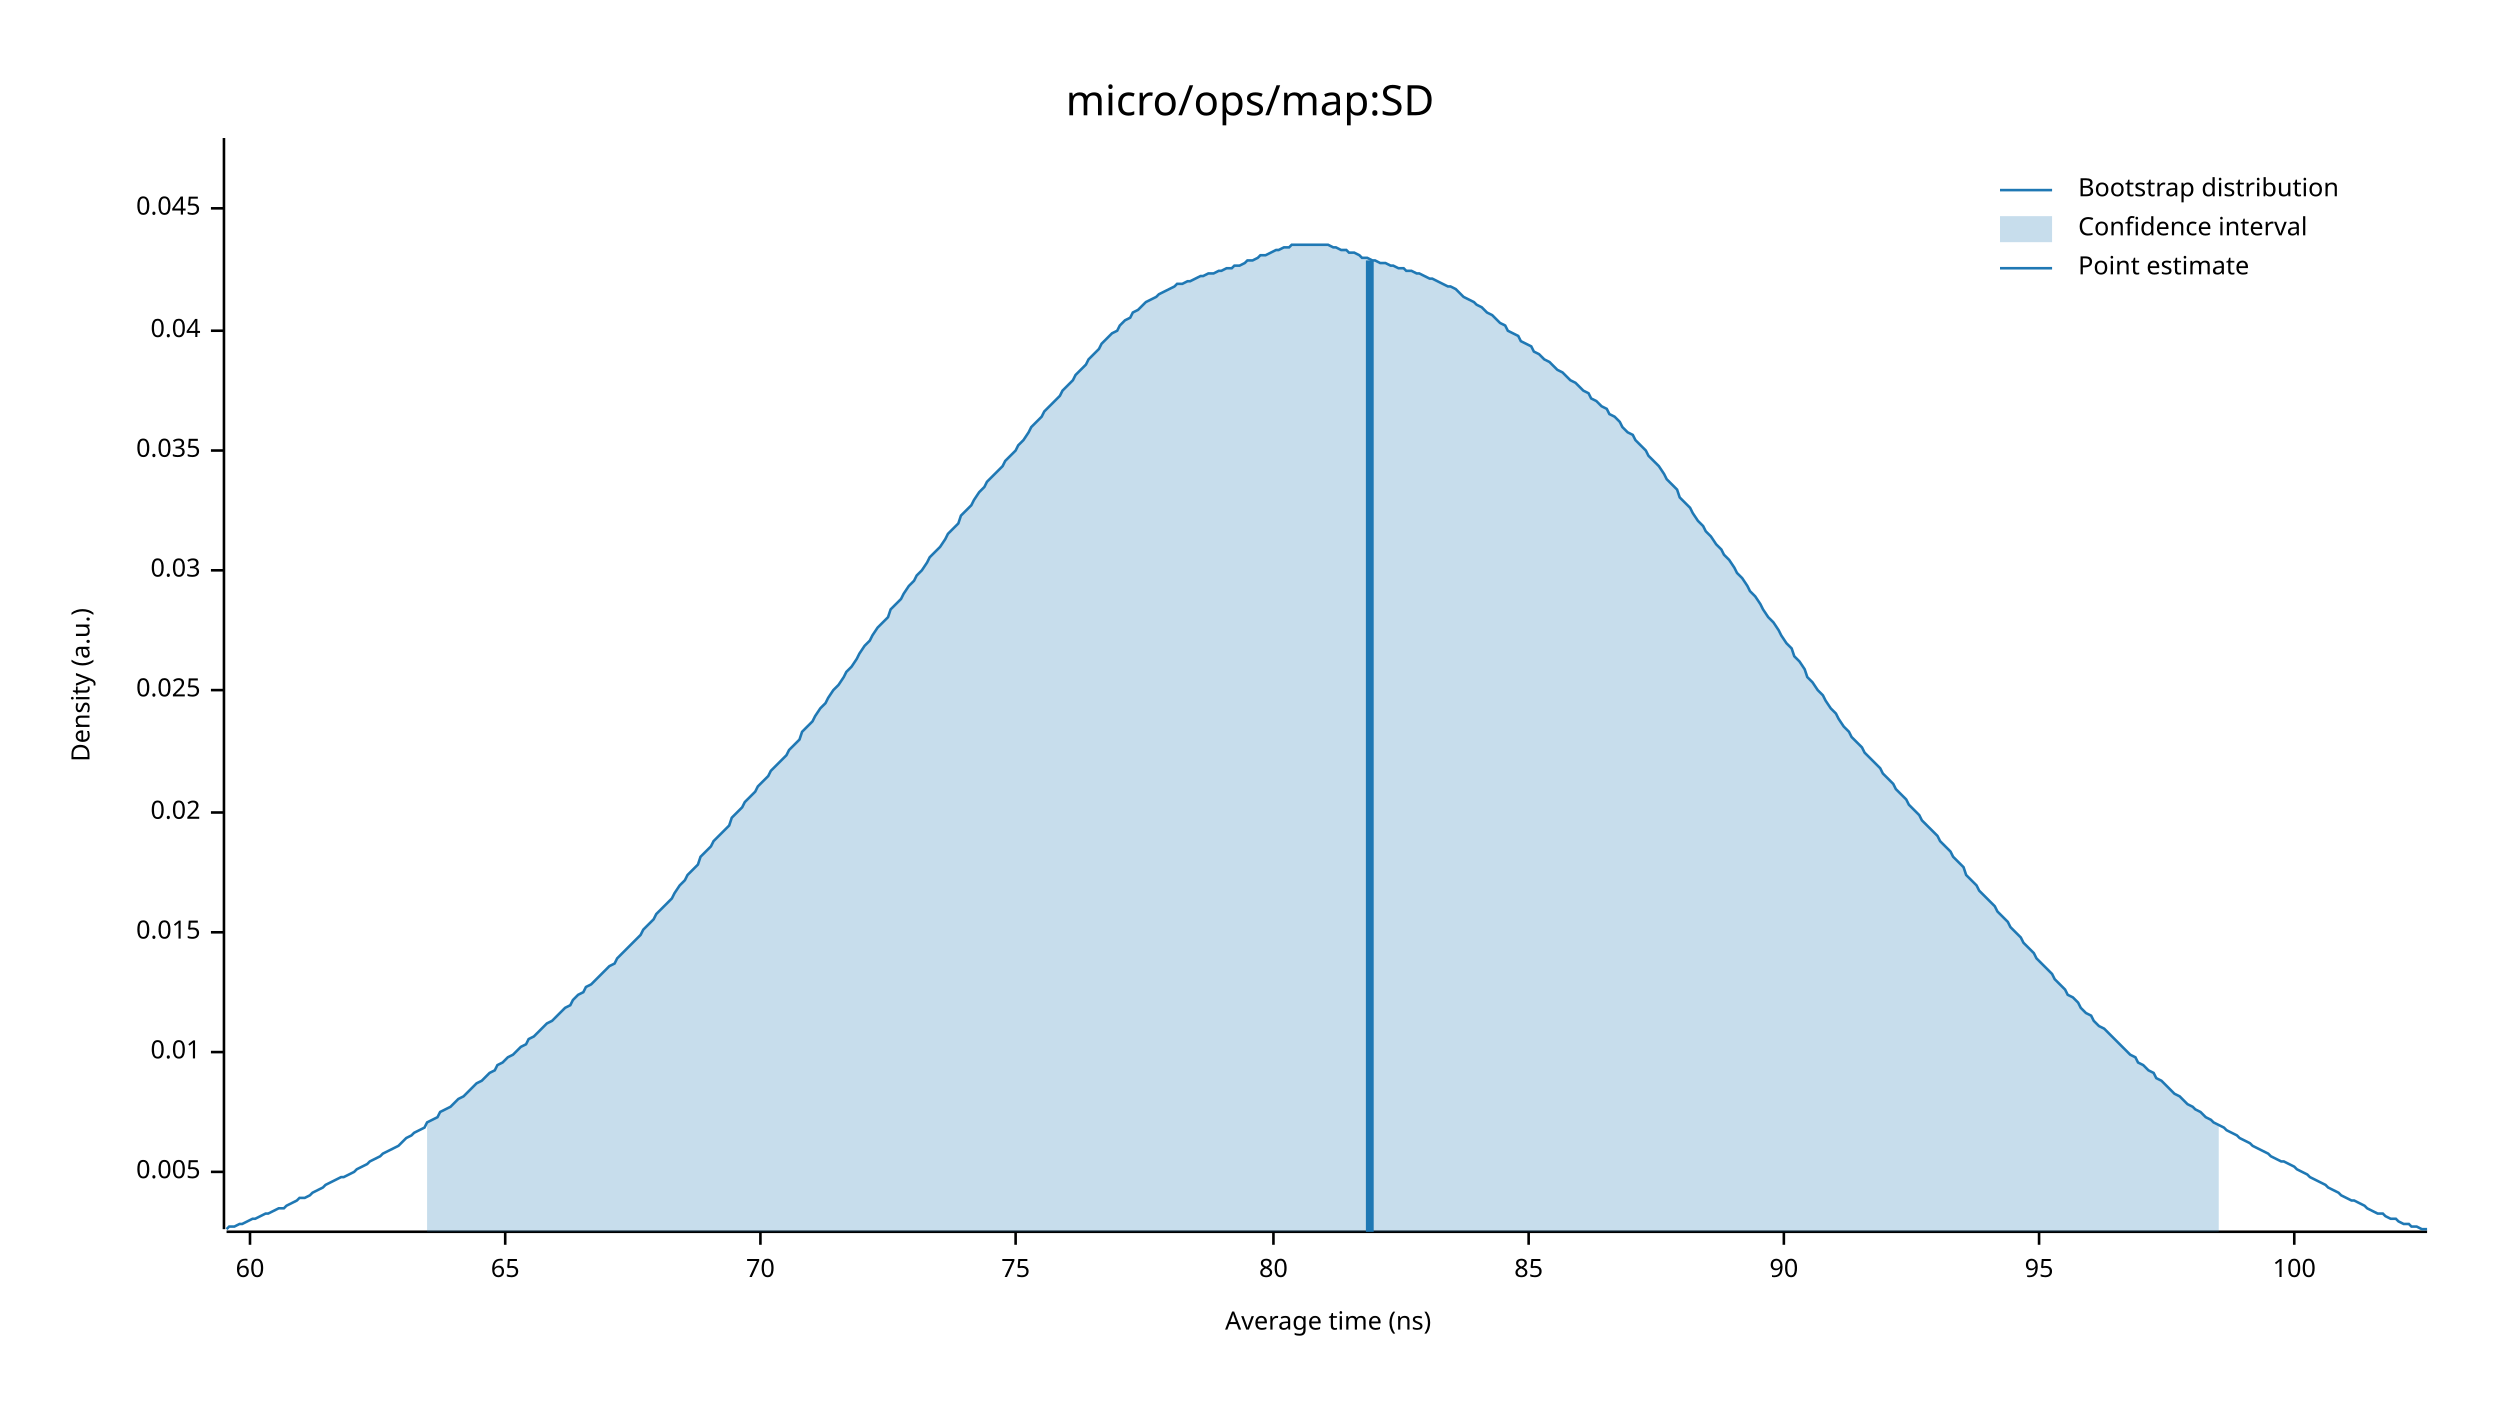
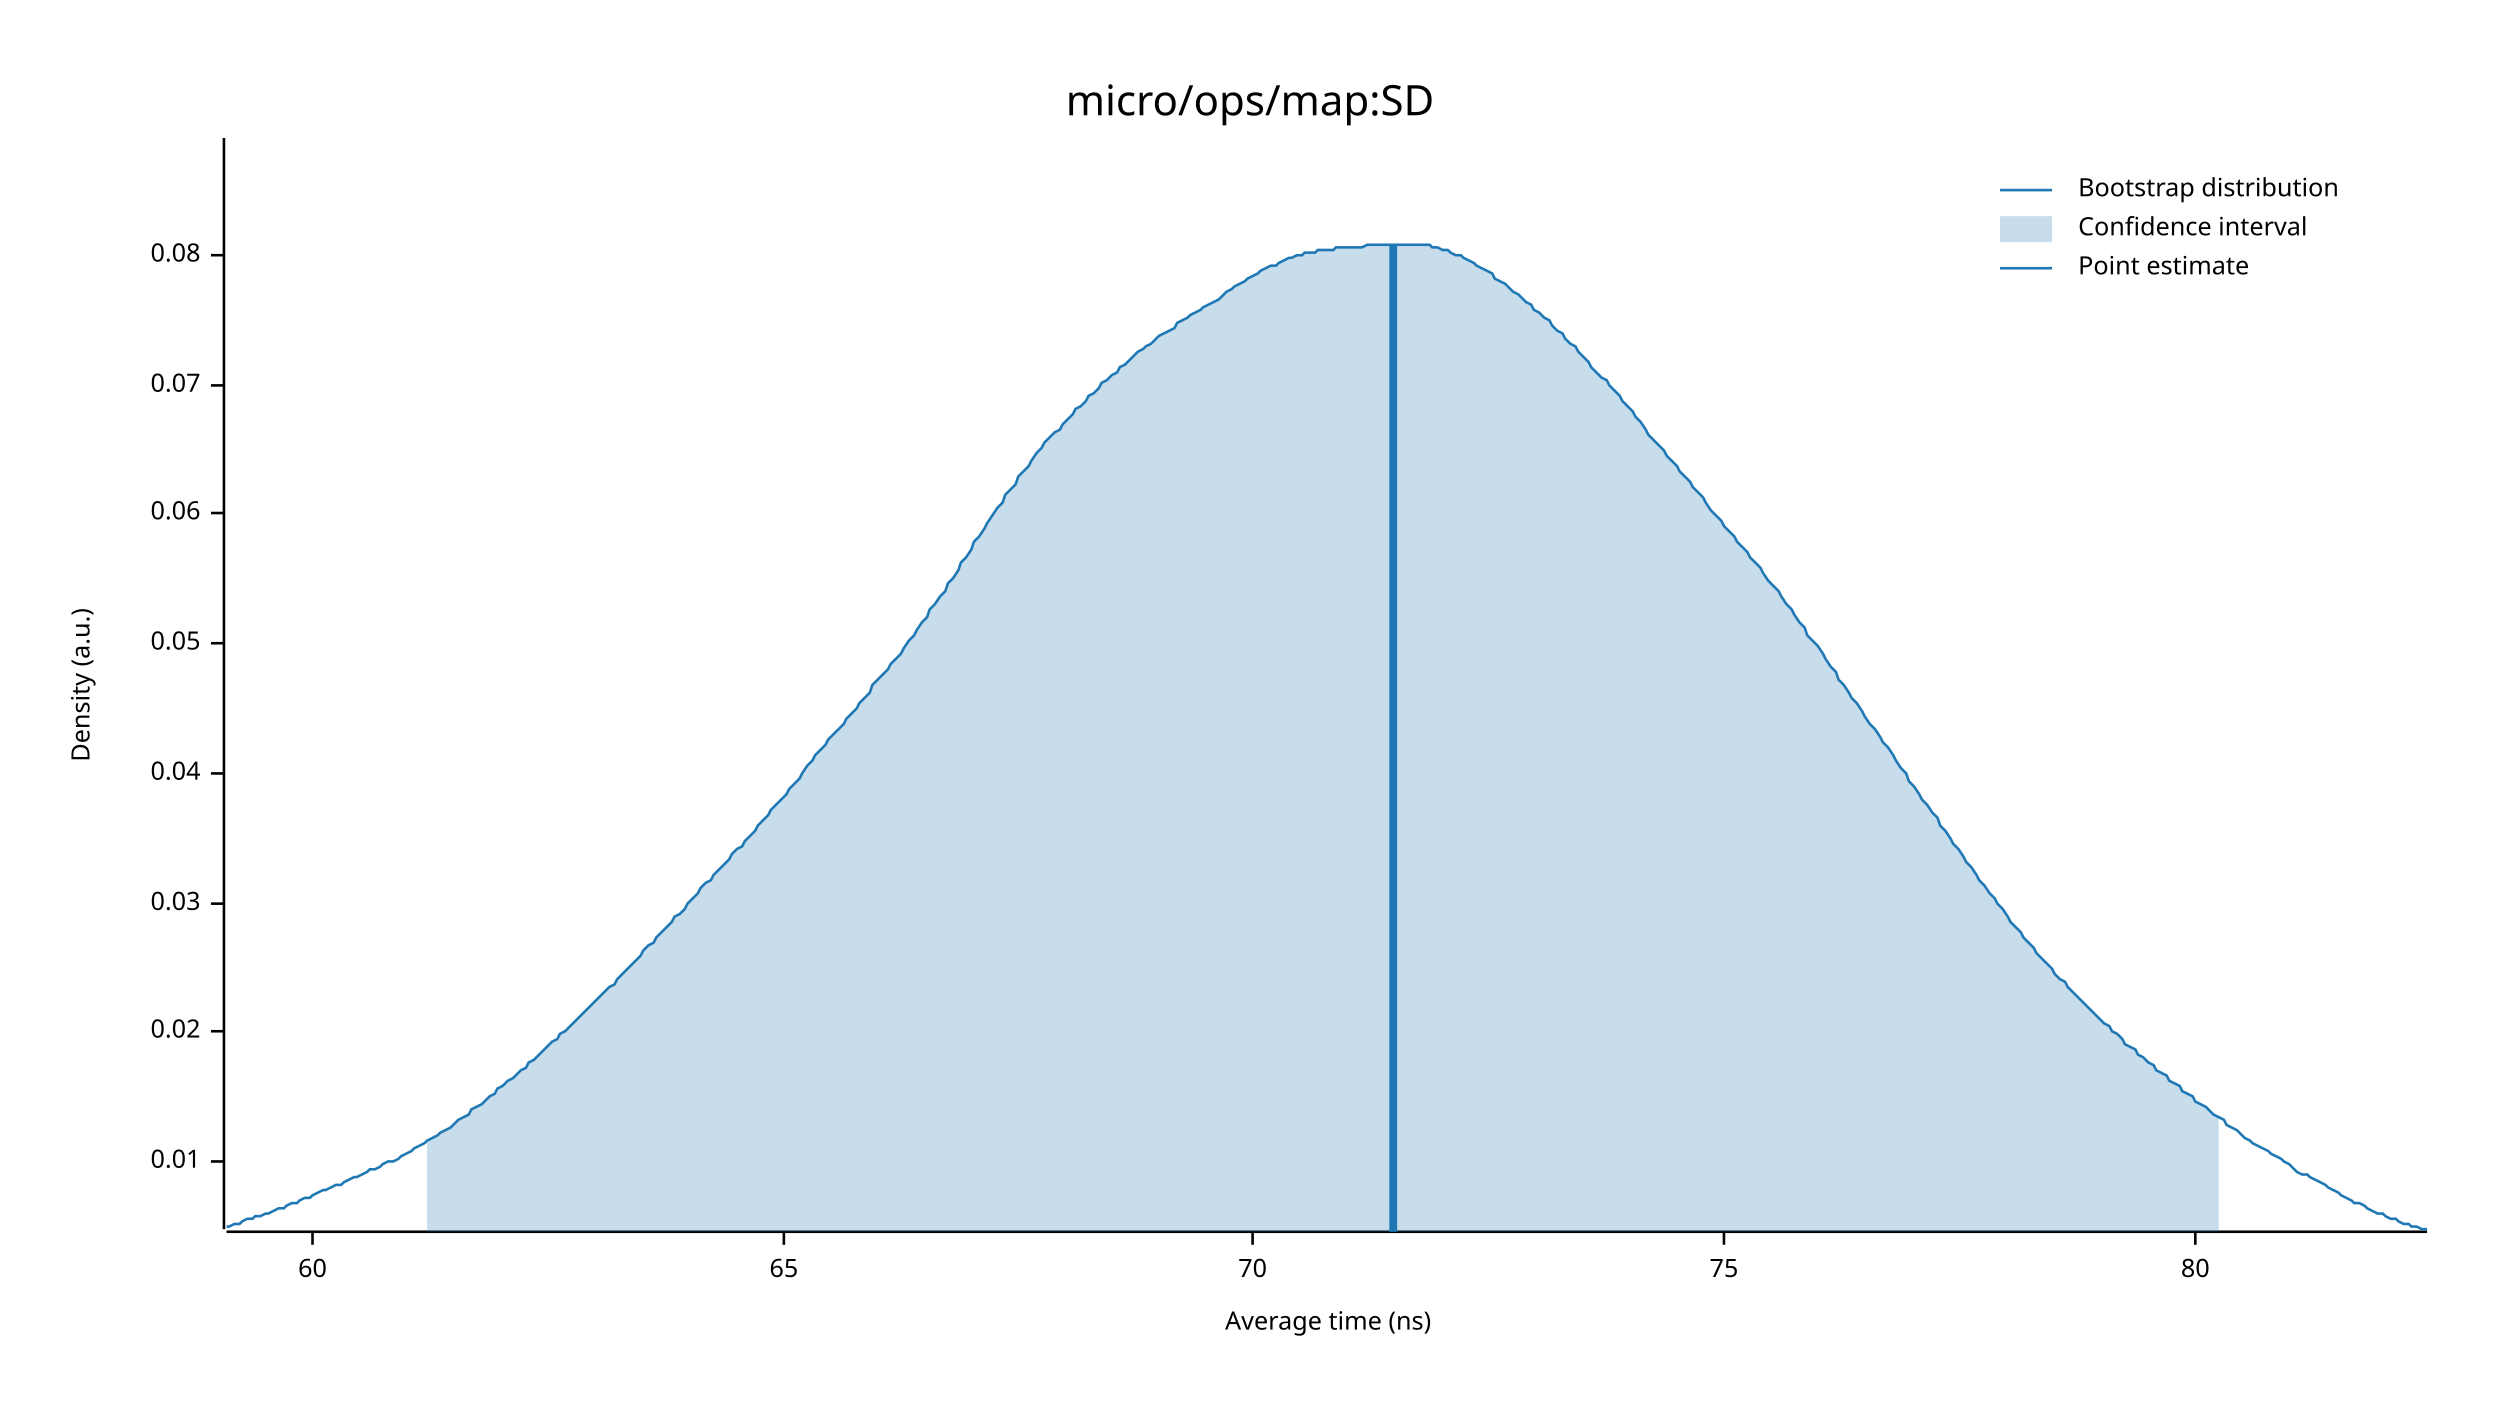
<svg xmlns="http://www.w3.org/2000/svg" width="960" height="540" viewBox="0 0 960 540">
  <text x="480" y="32" dy="0.76em" text-anchor="middle" font-family="sans-serif" font-size="16.129" opacity="1" fill="#000000">
micro/ops/map:SD
</text>
  <text x="27" y="263" dy="0.76em" text-anchor="middle" font-family="sans-serif" font-size="9.677" opacity="1" fill="#000000" transform="rotate(270, 27, 263)">
Density (a.u.)
</text>
  <text x="510" y="513" dy="-0.5ex" text-anchor="middle" font-family="sans-serif" font-size="9.677" opacity="1" fill="#000000">
Average time (ns)
</text>
  <polyline fill="none" opacity="1" stroke="#000000" stroke-width="1" points="86,53 86,472 " />
-   <text x="77" y="450" dy="0.5ex" text-anchor="end" font-family="sans-serif" font-size="9.677" opacity="1" fill="#000000">
- 0.005
- </text>
-   <polyline fill="none" opacity="1" stroke="#000000" stroke-width="1" points="81,450 86,450 " />
-   <text x="77" y="404" dy="0.5ex" text-anchor="end" font-family="sans-serif" font-size="9.677" opacity="1" fill="#000000">
+   <text x="77" y="446" dy="0.5ex" text-anchor="end" font-family="sans-serif" font-size="9.677" opacity="1" fill="#000000">
0.01
</text>
-   <polyline fill="none" opacity="1" stroke="#000000" stroke-width="1" points="81,404 86,404 " />
-   <text x="77" y="358" dy="0.5ex" text-anchor="end" font-family="sans-serif" font-size="9.677" opacity="1" fill="#000000">
- 0.015
- </text>
-   <polyline fill="none" opacity="1" stroke="#000000" stroke-width="1" points="81,358 86,358 " />
-   <text x="77" y="312" dy="0.5ex" text-anchor="end" font-family="sans-serif" font-size="9.677" opacity="1" fill="#000000">
+   <polyline fill="none" opacity="1" stroke="#000000" stroke-width="1" points="81,446 86,446 " />
+   <text x="77" y="396" dy="0.5ex" text-anchor="end" font-family="sans-serif" font-size="9.677" opacity="1" fill="#000000">
0.02
</text>
-   <polyline fill="none" opacity="1" stroke="#000000" stroke-width="1" points="81,312 86,312 " />
-   <text x="77" y="265" dy="0.5ex" text-anchor="end" font-family="sans-serif" font-size="9.677" opacity="1" fill="#000000">
- 0.025
- </text>
-   <polyline fill="none" opacity="1" stroke="#000000" stroke-width="1" points="81,265 86,265 " />
-   <text x="77" y="219" dy="0.5ex" text-anchor="end" font-family="sans-serif" font-size="9.677" opacity="1" fill="#000000">
+   <polyline fill="none" opacity="1" stroke="#000000" stroke-width="1" points="81,396 86,396 " />
+   <text x="77" y="347" dy="0.5ex" text-anchor="end" font-family="sans-serif" font-size="9.677" opacity="1" fill="#000000">
0.03
</text>
-   <polyline fill="none" opacity="1" stroke="#000000" stroke-width="1" points="81,219 86,219 " />
-   <text x="77" y="173" dy="0.5ex" text-anchor="end" font-family="sans-serif" font-size="9.677" opacity="1" fill="#000000">
- 0.035
- </text>
-   <polyline fill="none" opacity="1" stroke="#000000" stroke-width="1" points="81,173 86,173 " />
-   <text x="77" y="127" dy="0.5ex" text-anchor="end" font-family="sans-serif" font-size="9.677" opacity="1" fill="#000000">
+   <polyline fill="none" opacity="1" stroke="#000000" stroke-width="1" points="81,347 86,347 " />
+   <text x="77" y="297" dy="0.5ex" text-anchor="end" font-family="sans-serif" font-size="9.677" opacity="1" fill="#000000">
0.04
</text>
-   <polyline fill="none" opacity="1" stroke="#000000" stroke-width="1" points="81,127 86,127 " />
-   <text x="77" y="80" dy="0.5ex" text-anchor="end" font-family="sans-serif" font-size="9.677" opacity="1" fill="#000000">
- 0.045
+   <polyline fill="none" opacity="1" stroke="#000000" stroke-width="1" points="81,297 86,297 " />
+   <text x="77" y="247" dy="0.5ex" text-anchor="end" font-family="sans-serif" font-size="9.677" opacity="1" fill="#000000">
+ 0.05
</text>
-   <polyline fill="none" opacity="1" stroke="#000000" stroke-width="1" points="81,80 86,80 " />
+   <polyline fill="none" opacity="1" stroke="#000000" stroke-width="1" points="81,247 86,247 " />
+   <text x="77" y="197" dy="0.5ex" text-anchor="end" font-family="sans-serif" font-size="9.677" opacity="1" fill="#000000">
+ 0.06
+ </text>
+   <polyline fill="none" opacity="1" stroke="#000000" stroke-width="1" points="81,197 86,197 " />
+   <text x="77" y="148" dy="0.5ex" text-anchor="end" font-family="sans-serif" font-size="9.677" opacity="1" fill="#000000">
+ 0.07
+ </text>
+   <polyline fill="none" opacity="1" stroke="#000000" stroke-width="1" points="81,148 86,148 " />
+   <text x="77" y="98" dy="0.5ex" text-anchor="end" font-family="sans-serif" font-size="9.677" opacity="1" fill="#000000">
+ 0.08
+ </text>
+   <polyline fill="none" opacity="1" stroke="#000000" stroke-width="1" points="81,98 86,98 " />
  <polyline fill="none" opacity="1" stroke="#000000" stroke-width="1" points="87,473 932,473 " />
-   <text x="96" y="483" dy="0.76em" text-anchor="middle" font-family="sans-serif" font-size="9.677" opacity="1" fill="#000000">
+   <text x="120" y="483" dy="0.76em" text-anchor="middle" font-family="sans-serif" font-size="9.677" opacity="1" fill="#000000">
60
</text>
-   <polyline fill="none" opacity="1" stroke="#000000" stroke-width="1" points="96,473 96,478 " />
-   <text x="194" y="483" dy="0.76em" text-anchor="middle" font-family="sans-serif" font-size="9.677" opacity="1" fill="#000000">
+   <polyline fill="none" opacity="1" stroke="#000000" stroke-width="1" points="120,473 120,478 " />
+   <text x="301" y="483" dy="0.76em" text-anchor="middle" font-family="sans-serif" font-size="9.677" opacity="1" fill="#000000">
65
</text>
-   <polyline fill="none" opacity="1" stroke="#000000" stroke-width="1" points="194,473 194,478 " />
-   <text x="292" y="483" dy="0.76em" text-anchor="middle" font-family="sans-serif" font-size="9.677" opacity="1" fill="#000000">
+   <polyline fill="none" opacity="1" stroke="#000000" stroke-width="1" points="301,473 301,478 " />
+   <text x="481" y="483" dy="0.76em" text-anchor="middle" font-family="sans-serif" font-size="9.677" opacity="1" fill="#000000">
70
</text>
-   <polyline fill="none" opacity="1" stroke="#000000" stroke-width="1" points="292,473 292,478 " />
-   <text x="390" y="483" dy="0.76em" text-anchor="middle" font-family="sans-serif" font-size="9.677" opacity="1" fill="#000000">
+   <polyline fill="none" opacity="1" stroke="#000000" stroke-width="1" points="481,473 481,478 " />
+   <text x="662" y="483" dy="0.76em" text-anchor="middle" font-family="sans-serif" font-size="9.677" opacity="1" fill="#000000">
75
</text>
-   <polyline fill="none" opacity="1" stroke="#000000" stroke-width="1" points="390,473 390,478 " />
-   <text x="489" y="483" dy="0.76em" text-anchor="middle" font-family="sans-serif" font-size="9.677" opacity="1" fill="#000000">
+   <polyline fill="none" opacity="1" stroke="#000000" stroke-width="1" points="662,473 662,478 " />
+   <text x="843" y="483" dy="0.76em" text-anchor="middle" font-family="sans-serif" font-size="9.677" opacity="1" fill="#000000">
80
</text>
-   <polyline fill="none" opacity="1" stroke="#000000" stroke-width="1" points="489,473 489,478 " />
-   <text x="587" y="483" dy="0.76em" text-anchor="middle" font-family="sans-serif" font-size="9.677" opacity="1" fill="#000000">
- 85
- </text>
-   <polyline fill="none" opacity="1" stroke="#000000" stroke-width="1" points="587,473 587,478 " />
-   <text x="685" y="483" dy="0.76em" text-anchor="middle" font-family="sans-serif" font-size="9.677" opacity="1" fill="#000000">
- 90
- </text>
-   <polyline fill="none" opacity="1" stroke="#000000" stroke-width="1" points="685,473 685,478 " />
-   <text x="783" y="483" dy="0.76em" text-anchor="middle" font-family="sans-serif" font-size="9.677" opacity="1" fill="#000000">
- 95
- </text>
-   <polyline fill="none" opacity="1" stroke="#000000" stroke-width="1" points="783,473 783,478 " />
-   <text x="881" y="483" dy="0.76em" text-anchor="middle" font-family="sans-serif" font-size="9.677" opacity="1" fill="#000000">
- 100
- </text>
-   <polyline fill="none" opacity="1" stroke="#000000" stroke-width="1" points="881,473 881,478 " />
-   <polyline fill="none" opacity="1" stroke="#1F78B4" stroke-width="1" points="87,472 88,471 90,471 92,470 93,470 95,469 97,468 98,468 100,467 102,466 103,466 105,465 107,464 109,464 110,463 112,462 114,461 115,460 117,460 119,459 120,458 122,457 124,456 125,455 127,454 129,453 131,452 132,452 134,451 136,450 137,449 139,448 141,447 142,446 144,445 146,444 147,443 149,442 151,441 153,440 154,439 156,437 158,436 159,435 161,434 163,433 164,431 166,430 168,429 169,427 171,426 173,425 175,423 176,422 178,421 180,419 181,418 183,416 185,415 186,414 188,412 190,411 191,409 193,408 195,406 197,405 198,404 200,402 202,401 203,399 205,398 207,396 208,395 210,393 212,392 214,390 215,389 217,387 219,386 220,384 222,382 224,381 225,379 227,378 229,376 230,375 232,373 234,371 236,370 237,368 239,366 241,364 242,363 244,361 246,359 247,357 249,355 251,353 252,351 254,349 256,347 258,345 259,343 261,340 263,338 264,336 266,334 268,332 269,329 271,327 273,325 274,323 276,321 278,319 280,317 281,314 283,312 285,310 286,308 288,306 290,304 291,302 293,300 295,298 296,296 298,294 300,292 302,290 303,288 305,286 307,284 308,281 310,279 312,277 313,275 315,272 317,270 318,268 320,265 322,263 324,260 325,258 327,256 329,253 330,251 332,248 334,246 335,244 337,241 339,239 341,237 342,234 344,232 346,230 347,228 349,225 351,223 352,221 354,219 356,216 357,214 359,212 361,210 363,207 364,205 366,203 368,201 369,198 371,196 373,194 374,192 376,189 378,187 379,185 381,183 383,181 385,179 386,177 388,175 390,173 391,171 393,169 395,166 396,164 398,162 400,160 401,158 403,156 405,154 407,152 408,150 410,148 412,146 413,144 415,142 417,140 418,138 420,136 422,134 423,132 425,130 427,128 429,127 430,125 432,123 434,122 435,120 437,119 439,117 440,116 442,115 444,114 445,113 447,112 449,111 451,110 452,109 454,109 456,108 457,108 459,107 461,106 462,106 464,105 466,105 468,104 469,104 471,103 473,103 474,102 476,102 478,101 479,100 481,100 483,99 484,98 486,98 488,97 490,96 491,96 493,95 495,95 496,94 498,94 500,94 501,94 503,94 505,94 506,94 508,94 510,94 512,95 513,95 515,96 517,96 518,97 520,97 522,98 523,99 525,99 527,100 528,100 530,101 532,101 534,102 535,102 537,103 539,103 540,104 542,104 544,105 545,105 547,106 549,107 550,107 552,108 554,109 556,110 557,110 559,111 561,113 562,114 564,115 566,116 567,117 569,118 571,120 573,121 574,122 576,124 578,125 579,127 581,128 583,129 584,131 586,132 588,133 589,135 591,136 593,138 595,139 596,140 598,142 600,143 601,144 603,146 605,147 606,148 608,150 610,151 611,153 613,154 615,156 617,157 618,159 620,160 622,162 623,164 625,166 627,167 628,169 630,171 632,173 633,175 635,177 637,179 639,182 640,184 642,186 644,188 645,191 647,193 649,195 650,197 652,200 654,202 655,204 657,206 659,209 661,211 662,213 664,215 666,218 667,220 669,222 671,225 672,227 674,229 676,232 677,234 679,237 681,239 683,242 684,244 686,247 688,249 689,252 691,254 693,257 694,260 696,262 698,265 700,267 701,269 703,272 705,274 706,276 708,279 710,281 711,283 713,285 715,287 716,289 718,291 720,293 722,295 723,297 725,299 727,301 728,303 730,305 732,307 733,309 735,311 737,313 738,315 740,317 742,319 744,321 745,323 747,325 749,327 750,329 752,331 754,333 755,336 757,338 759,340 760,342 762,344 764,346 766,348 767,350 769,352 771,354 772,356 774,358 776,360 777,362 779,364 781,366 782,368 784,370 786,372 788,374 789,376 791,378 793,380 794,382 796,383 798,385 799,387 801,389 803,390 804,392 806,394 808,395 810,397 811,398 813,400 815,402 816,403 818,405 820,406 821,408 823,409 825,411 827,412 828,414 830,415 832,417 833,418 835,420 837,421 838,422 840,424 842,425 843,426 845,427 847,429 849,430 850,431 852,432 854,433 855,434 857,435 859,436 860,437 862,438 864,439 865,440 867,441 869,442 871,443 872,444 874,445 876,446 877,446 879,447 881,448 882,449 884,450 886,451 887,452 889,453 891,454 893,455 894,456 896,457 898,458 899,459 901,460 903,461 904,461 906,462 908,463 909,464 911,465 913,466 915,466 916,467 918,468 920,468 921,469 923,470 925,470 926,471 928,471 930,472 932,472 " />
-   <polygon opacity="0.25" fill="#1F78B4" points="164,431 166,430 168,429 169,427 171,426 173,425 175,423 176,422 178,421 180,419 181,418 183,416 185,415 186,414 188,412 190,411 191,409 193,408 195,406 197,405 198,404 200,402 202,401 203,399 205,398 207,396 208,395 210,393 212,392 214,390 215,389 217,387 219,386 220,384 222,382 224,381 225,379 227,378 229,376 230,375 232,373 234,371 236,370 237,368 239,366 241,364 242,363 244,361 246,359 247,357 249,355 251,353 252,351 254,349 256,347 258,345 259,343 261,340 263,338 264,336 266,334 268,332 269,329 271,327 273,325 274,323 276,321 278,319 280,317 281,314 283,312 285,310 286,308 288,306 290,304 291,302 293,300 295,298 296,296 298,294 300,292 302,290 303,288 305,286 307,284 308,281 310,279 312,277 313,275 315,272 317,270 318,268 320,265 322,263 324,260 325,258 327,256 329,253 330,251 332,248 334,246 335,244 337,241 339,239 341,237 342,234 344,232 346,230 347,228 349,225 351,223 352,221 354,219 356,216 357,214 359,212 361,210 363,207 364,205 366,203 368,201 369,198 371,196 373,194 374,192 376,189 378,187 379,185 381,183 383,181 385,179 386,177 388,175 390,173 391,171 393,169 395,166 396,164 398,162 400,160 401,158 403,156 405,154 407,152 408,150 410,148 412,146 413,144 415,142 417,140 418,138 420,136 422,134 423,132 425,130 427,128 429,127 430,125 432,123 434,122 435,120 437,119 439,117 440,116 442,115 444,114 445,113 447,112 449,111 451,110 452,109 454,109 456,108 457,108 459,107 461,106 462,106 464,105 466,105 468,104 469,104 471,103 473,103 474,102 476,102 478,101 479,100 481,100 483,99 484,98 486,98 488,97 490,96 491,96 493,95 495,95 496,94 498,94 500,94 501,94 503,94 505,94 506,94 508,94 510,94 512,95 513,95 515,96 517,96 518,97 520,97 522,98 523,99 525,99 527,100 528,100 530,101 532,101 534,102 535,102 537,103 539,103 540,104 542,104 544,105 545,105 547,106 549,107 550,107 552,108 554,109 556,110 557,110 559,111 561,113 562,114 564,115 566,116 567,117 569,118 571,120 573,121 574,122 576,124 578,125 579,127 581,128 583,129 584,131 586,132 588,133 589,135 591,136 593,138 595,139 596,140 598,142 600,143 601,144 603,146 605,147 606,148 608,150 610,151 611,153 613,154 615,156 617,157 618,159 620,160 622,162 623,164 625,166 627,167 628,169 630,171 632,173 633,175 635,177 637,179 639,182 640,184 642,186 644,188 645,191 647,193 649,195 650,197 652,200 654,202 655,204 657,206 659,209 661,211 662,213 664,215 666,218 667,220 669,222 671,225 672,227 674,229 676,232 677,234 679,237 681,239 683,242 684,244 686,247 688,249 689,252 691,254 693,257 694,260 696,262 698,265 700,267 701,269 703,272 705,274 706,276 708,279 710,281 711,283 713,285 715,287 716,289 718,291 720,293 722,295 723,297 725,299 727,301 728,303 730,305 732,307 733,309 735,311 737,313 738,315 740,317 742,319 744,321 745,323 747,325 749,327 750,329 752,331 754,333 755,336 757,338 759,340 760,342 762,344 764,346 766,348 767,350 769,352 771,354 772,356 774,358 776,360 777,362 779,364 781,366 782,368 784,370 786,372 788,374 789,376 791,378 793,380 794,382 796,383 798,385 799,387 801,389 803,390 804,392 806,394 808,395 810,397 811,398 813,400 815,402 816,403 818,405 820,406 821,408 823,409 825,411 827,412 828,414 830,415 832,417 833,418 835,420 837,421 838,422 840,424 842,425 843,426 845,427 847,429 849,430 850,431 852,432 852,473 164,473 " />
-   <polyline fill="none" opacity="1" stroke="#1F78B4" stroke-width="3" points="526,473 526,100 " />
+   <polyline fill="none" opacity="1" stroke="#000000" stroke-width="1" points="843,473 843,478 " />
+   <polyline fill="none" opacity="1" stroke="#1F78B4" stroke-width="1" points="87,471 88,471 90,470 92,470 93,469 95,468 97,468 98,467 100,467 102,466 103,466 105,465 107,464 109,464 110,463 112,462 114,462 115,461 117,460 119,460 120,459 122,458 124,457 125,457 127,456 129,455 131,455 132,454 134,453 136,452 137,452 139,451 141,450 142,449 144,449 146,448 147,447 149,446 151,446 153,445 154,444 156,443 158,442 159,441 161,440 163,439 164,438 166,437 168,436 169,435 171,434 173,433 175,431 176,430 178,429 180,428 181,426 183,425 185,424 186,423 188,421 190,420 191,418 193,417 195,415 197,414 198,413 200,411 202,410 203,408 205,407 207,405 208,404 210,402 212,400 214,399 215,397 217,396 219,394 220,393 222,391 224,389 225,388 227,386 229,384 230,383 232,381 234,379 236,378 237,376 239,374 241,372 242,371 244,369 246,367 247,365 249,363 251,362 252,360 254,358 256,356 258,354 259,352 261,351 263,349 264,347 266,345 268,343 269,341 271,339 273,338 274,336 276,334 278,332 280,330 281,328 283,326 285,325 286,323 288,321 290,319 291,317 293,315 295,313 296,311 298,309 300,307 302,305 303,303 305,301 307,299 308,297 310,294 312,292 313,290 315,288 317,286 318,284 320,282 322,280 324,278 325,276 327,274 329,272 330,270 332,268 334,266 335,263 337,261 339,259 341,257 342,255 344,253 346,251 347,249 349,246 351,244 352,242 354,239 356,237 357,234 359,232 361,229 363,227 364,224 366,222 368,219 369,216 371,214 373,211 374,208 376,206 378,203 379,201 381,198 383,195 385,193 386,190 388,188 390,186 391,183 393,181 395,179 396,177 398,174 400,172 401,170 403,168 405,166 407,165 408,163 410,161 412,159 413,157 415,156 417,154 418,152 420,151 422,149 423,147 425,146 427,144 429,143 430,141 432,140 434,138 435,137 437,135 439,134 440,133 442,132 444,130 445,129 447,128 449,127 451,126 452,124 454,123 456,122 457,121 459,120 461,119 462,118 464,117 466,116 468,115 469,114 471,112 473,111 474,110 476,109 478,108 479,107 481,106 483,105 484,104 486,103 488,102 490,102 491,101 493,100 495,99 496,99 498,98 500,98 501,97 503,97 505,97 506,96 508,96 510,96 512,96 513,95 515,95 517,95 518,95 520,95 522,95 523,95 525,94 527,94 528,94 530,94 532,94 534,94 535,94 537,94 539,94 540,94 542,94 544,94 545,94 547,94 549,94 550,95 552,95 554,96 556,96 557,97 559,98 561,98 562,99 564,100 566,101 567,102 569,103 571,104 573,105 574,107 576,108 578,109 579,110 581,112 583,113 584,114 586,116 588,117 589,119 591,120 593,122 595,123 596,125 598,127 600,128 601,130 603,132 605,133 606,135 608,137 610,139 611,141 613,143 615,145 617,146 618,148 620,150 622,152 623,154 625,156 627,158 628,160 630,162 632,165 633,167 635,169 637,171 639,173 640,175 642,177 644,179 645,181 647,183 649,185 650,187 652,189 654,191 655,193 657,196 659,198 661,200 662,202 664,204 666,206 667,208 669,210 671,212 672,214 674,216 676,218 677,220 679,223 681,225 683,227 684,229 686,232 688,234 689,236 691,239 693,241 694,244 696,246 698,248 700,251 701,253 703,256 705,258 706,261 708,263 710,266 711,268 713,270 715,273 716,275 718,278 720,280 722,283 723,285 725,287 727,290 728,292 730,295 732,297 733,300 735,302 737,305 738,307 740,309 742,312 744,314 745,317 747,319 749,322 750,324 752,326 754,329 755,331 757,333 759,336 760,338 762,340 764,343 766,345 767,347 769,349 771,352 772,354 774,356 776,358 777,360 779,362 781,364 782,366 784,368 786,370 788,372 789,374 791,376 793,377 794,379 796,381 798,383 799,384 801,386 803,388 804,389 806,391 808,393 810,394 811,396 813,397 815,399 816,401 818,402 820,403 821,405 823,406 825,408 827,409 828,411 830,412 832,413 833,415 835,416 837,417 838,419 840,420 842,421 843,423 845,424 847,425 849,427 850,428 852,429 854,430 855,432 857,433 859,434 860,435 862,437 864,438 865,439 867,440 869,441 871,442 872,443 874,444 876,445 877,446 879,447 881,449 882,450 884,451 886,451 887,452 889,453 891,454 893,455 894,456 896,457 898,458 899,459 901,460 903,461 904,462 906,462 908,463 909,464 911,465 913,466 915,466 916,467 918,468 920,468 921,469 923,470 925,470 926,471 928,471 930,472 932,472 " />
+   <polygon opacity="0.25" fill="#1F78B4" points="164,438 166,437 168,436 169,435 171,434 173,433 175,431 176,430 178,429 180,428 181,426 183,425 185,424 186,423 188,421 190,420 191,418 193,417 195,415 197,414 198,413 200,411 202,410 203,408 205,407 207,405 208,404 210,402 212,400 214,399 215,397 217,396 219,394 220,393 222,391 224,389 225,388 227,386 229,384 230,383 232,381 234,379 236,378 237,376 239,374 241,372 242,371 244,369 246,367 247,365 249,363 251,362 252,360 254,358 256,356 258,354 259,352 261,351 263,349 264,347 266,345 268,343 269,341 271,339 273,338 274,336 276,334 278,332 280,330 281,328 283,326 285,325 286,323 288,321 290,319 291,317 293,315 295,313 296,311 298,309 300,307 302,305 303,303 305,301 307,299 308,297 310,294 312,292 313,290 315,288 317,286 318,284 320,282 322,280 324,278 325,276 327,274 329,272 330,270 332,268 334,266 335,263 337,261 339,259 341,257 342,255 344,253 346,251 347,249 349,246 351,244 352,242 354,239 356,237 357,234 359,232 361,229 363,227 364,224 366,222 368,219 369,216 371,214 373,211 374,208 376,206 378,203 379,201 381,198 383,195 385,193 386,190 388,188 390,186 391,183 393,181 395,179 396,177 398,174 400,172 401,170 403,168 405,166 407,165 408,163 410,161 412,159 413,157 415,156 417,154 418,152 420,151 422,149 423,147 425,146 427,144 429,143 430,141 432,140 434,138 435,137 437,135 439,134 440,133 442,132 444,130 445,129 447,128 449,127 451,126 452,124 454,123 456,122 457,121 459,120 461,119 462,118 464,117 466,116 468,115 469,114 471,112 473,111 474,110 476,109 478,108 479,107 481,106 483,105 484,104 486,103 488,102 490,102 491,101 493,100 495,99 496,99 498,98 500,98 501,97 503,97 505,97 506,96 508,96 510,96 512,96 513,95 515,95 517,95 518,95 520,95 522,95 523,95 525,94 527,94 528,94 530,94 532,94 534,94 535,94 537,94 539,94 540,94 542,94 544,94 545,94 547,94 549,94 550,95 552,95 554,96 556,96 557,97 559,98 561,98 562,99 564,100 566,101 567,102 569,103 571,104 573,105 574,107 576,108 578,109 579,110 581,112 583,113 584,114 586,116 588,117 589,119 591,120 593,122 595,123 596,125 598,127 600,128 601,130 603,132 605,133 606,135 608,137 610,139 611,141 613,143 615,145 617,146 618,148 620,150 622,152 623,154 625,156 627,158 628,160 630,162 632,165 633,167 635,169 637,171 639,173 640,175 642,177 644,179 645,181 647,183 649,185 650,187 652,189 654,191 655,193 657,196 659,198 661,200 662,202 664,204 666,206 667,208 669,210 671,212 672,214 674,216 676,218 677,220 679,223 681,225 683,227 684,229 686,232 688,234 689,236 691,239 693,241 694,244 696,246 698,248 700,251 701,253 703,256 705,258 706,261 708,263 710,266 711,268 713,270 715,273 716,275 718,278 720,280 722,283 723,285 725,287 727,290 728,292 730,295 732,297 733,300 735,302 737,305 738,307 740,309 742,312 744,314 745,317 747,319 749,322 750,324 752,326 754,329 755,331 757,333 759,336 760,338 762,340 764,343 766,345 767,347 769,349 771,352 772,354 774,356 776,358 777,360 779,362 781,364 782,366 784,368 786,370 788,372 789,374 791,376 793,377 794,379 796,381 798,383 799,384 801,386 803,388 804,389 806,391 808,393 810,394 811,396 813,397 815,399 816,401 818,402 820,403 821,405 823,406 825,408 827,409 828,411 830,412 832,413 833,415 835,416 837,417 838,419 840,420 842,421 843,423 845,424 847,425 849,427 850,428 852,429 852,473 164,473 " />
+   <polyline fill="none" opacity="1" stroke="#1F78B4" stroke-width="3" points="535,473 535,94 " />
  <text x="798" y="68" dy="0.76em" text-anchor="start" font-family="sans-serif" font-size="9.677" opacity="1" fill="#000000">
Bootstrap distribution
</text>
  <text x="798" y="83" dy="0.76em" text-anchor="start" font-family="sans-serif" font-size="9.677" opacity="1" fill="#000000">
Confidence interval
</text>
  <text x="798" y="98" dy="0.76em" text-anchor="start" font-family="sans-serif" font-size="9.677" opacity="1" fill="#000000">
Point estimate
</text>
  <polyline fill="none" opacity="1" stroke="#1F78B4" stroke-width="1" points="768,73 788,73 " />
  <rect x="768" y="83" width="20" height="10" opacity="0.25" fill="#1F78B4" stroke="none" />
  <polyline fill="none" opacity="1" stroke="#1F78B4" stroke-width="1" points="768,103 788,103 " />
</svg>
